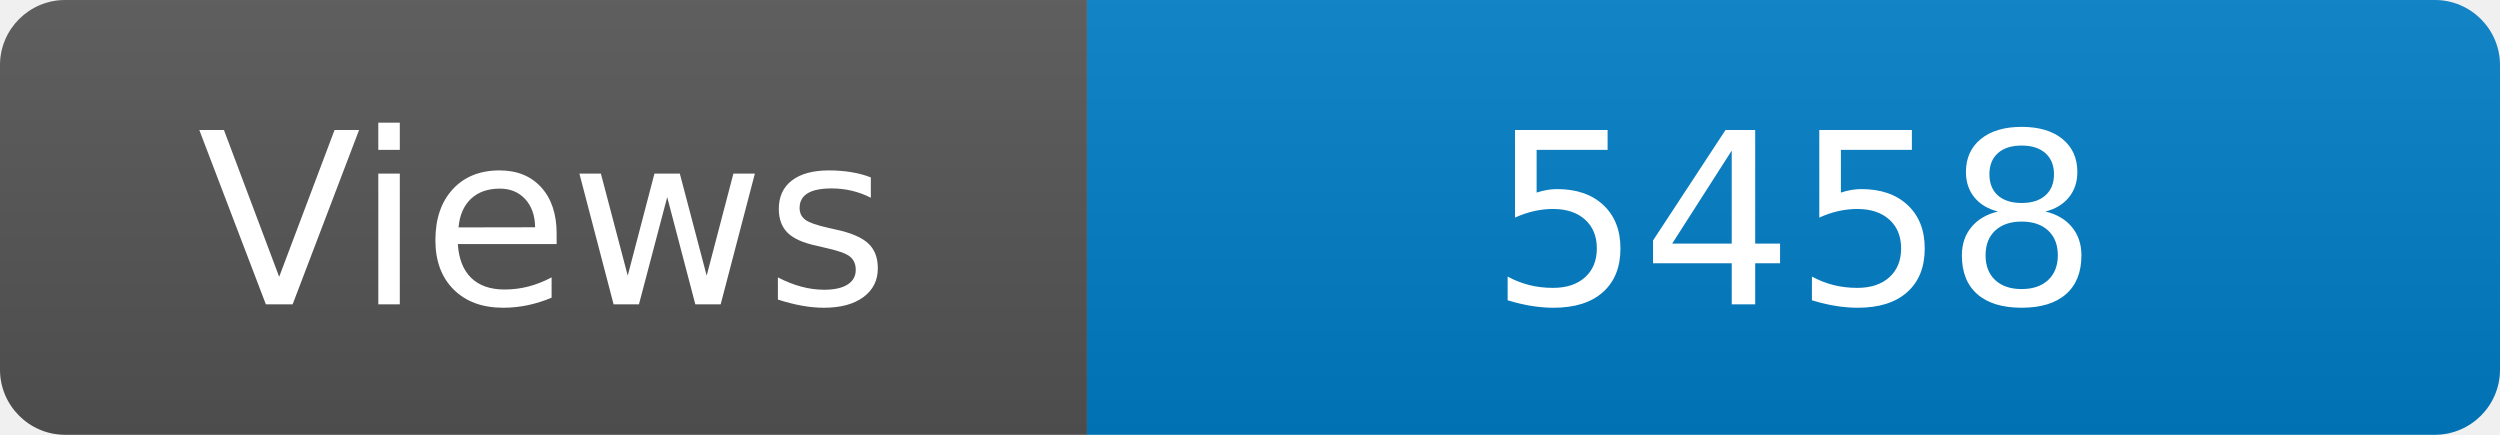
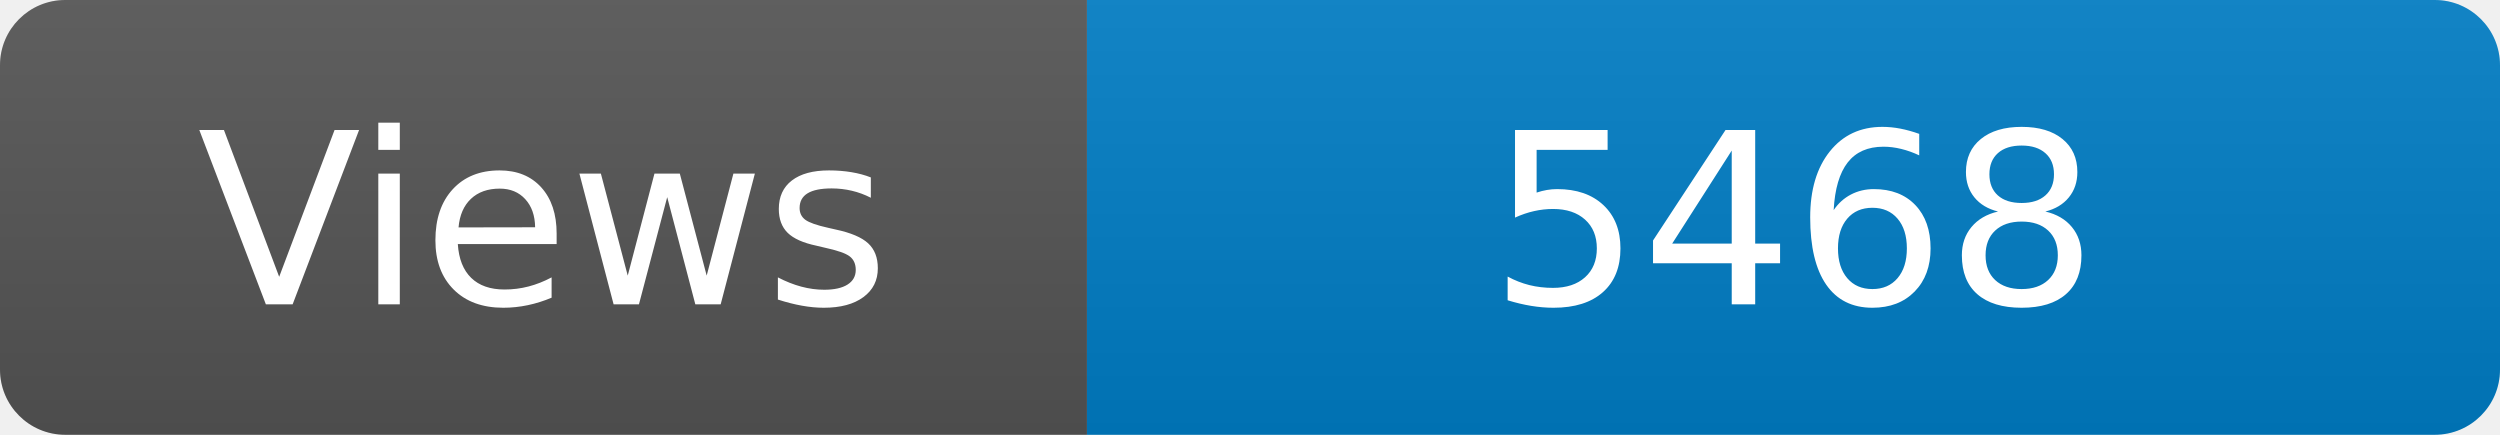
<svg xmlns="http://www.w3.org/2000/svg" width="115" height="20" role="img" aria-label="Maintained?: yes">
  <linearGradient id="s" x2="0" y2="100%">
    <stop offset="0" stop-color="#bbb" stop-opacity=".1" />
    <stop offset="1" stop-opacity=".1" />
  </linearGradient>
  <clipPath id="r">
    <rect width="115" height="20" rx="3" fill="#fff" />
  </clipPath>
  <g clip-path="url(#r)">
    <rect width="50" height="20" fill="#555" />
    <rect x="50" width="160" height="20" fill="#007ec6" />
    <rect width="115" height="20" fill="url(#s)" />
  </g>
  <g fill="#fff" text-anchor="middle" font-family="Verdana,Geneva,DejaVu Sans,sans-serif" font-size="110">
    <text x="250" y="140" transform="scale(.1)" fill="#fff">Views</text>
-     <text x="825" y="140" transform="scale(.1)" fill="#fff">5458</text>
+     <text x="825" y="140" transform="scale(.1)" fill="#fff">5468</text>
  </g>
</svg>
